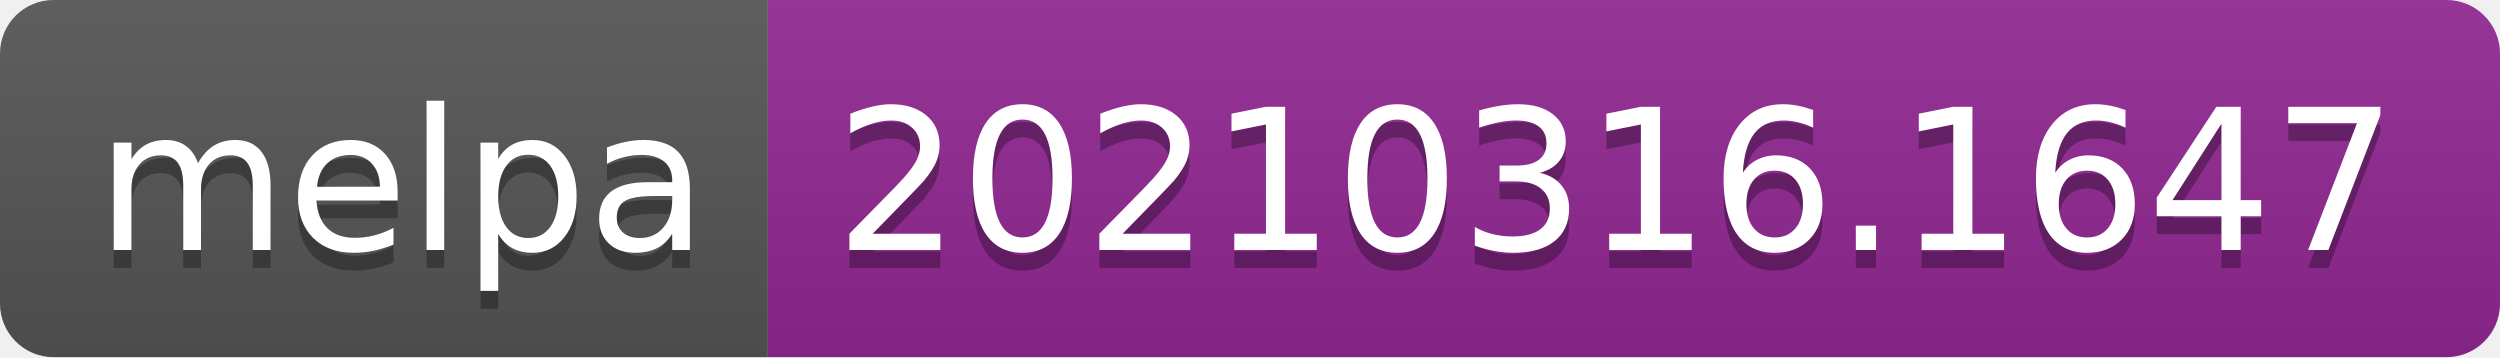
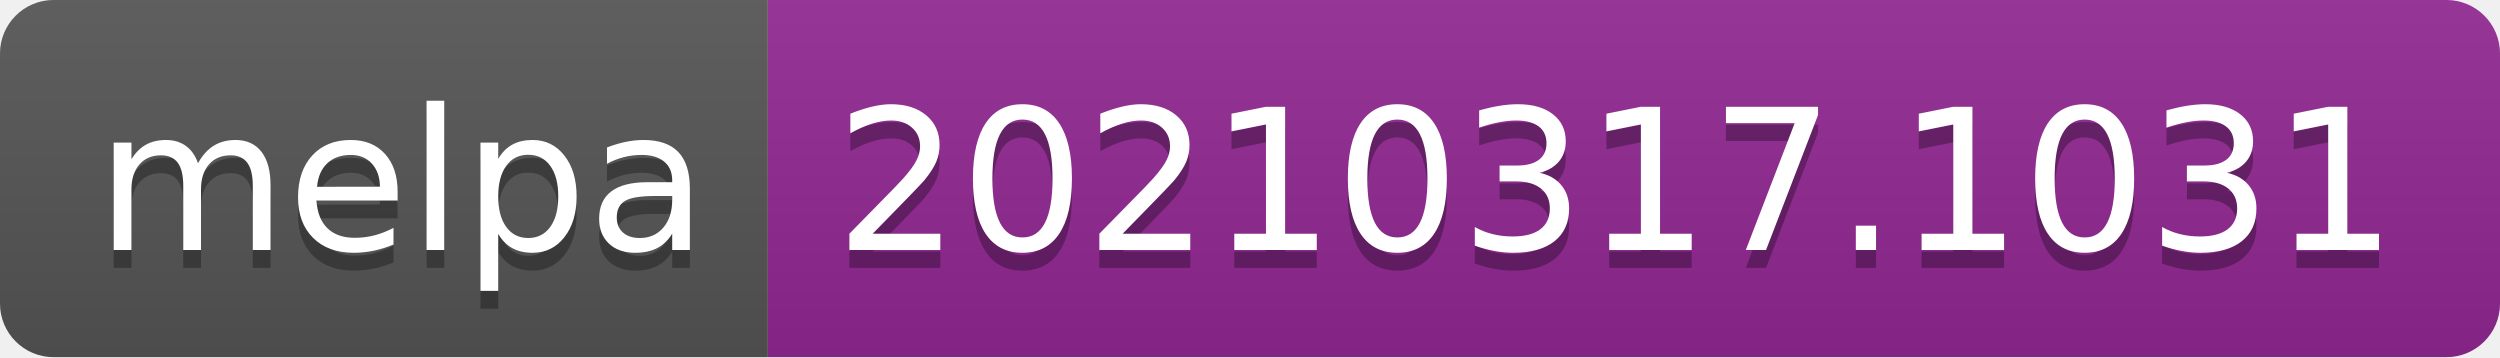
- <svg xmlns="http://www.w3.org/2000/svg" width="140" height="20" role="img" aria-label="melpa: 20210316.1647">
+ <svg xmlns="http://www.w3.org/2000/svg" width="140" height="20" role="img" aria-label="melpa: 20210317.1031">
  <linearGradient id="s" x2="0" y2="100%">
    <stop offset="0" stop-color="#bbb" stop-opacity=".1" />
    <stop offset="1" stop-opacity=".1" />
  </linearGradient>
  <clipPath id="r">
    <rect width="140" height="20" rx="3" fill="#fff" />
  </clipPath>
  <g clip-path="url(#r)">
    <rect width="43" height="20" fill="#555" />
    <rect x="43" width="97" height="20" fill="#922793" />
    <rect width="140" height="20" fill="url(#s)" />
  </g>
  <g fill="#fff" text-anchor="middle" font-family="Verdana,Geneva,DejaVu Sans,sans-serif" text-rendering="geometricPrecision" font-size="110">
    <text aria-hidden="true" x="225" y="150" fill="#010101" fill-opacity=".3" transform="scale(.1)" textLength="330">melpa</text>
    <text x="225" y="140" transform="scale(.1)" fill="#fff" textLength="330">melpa</text>
-     <text aria-hidden="true" x="905" y="150" fill="#010101" fill-opacity=".3" transform="scale(.1)" textLength="870">20210316.1647</text>
-     <text x="905" y="140" transform="scale(.1)" fill="#fff" textLength="870">20210316.1647</text>
+     <text aria-hidden="true" x="905" y="150" fill="#010101" fill-opacity=".3" transform="scale(.1)" textLength="870">20210317.1031</text>
+     <text x="905" y="140" transform="scale(.1)" fill="#fff" textLength="870">20210317.1031</text>
  </g>
</svg>
